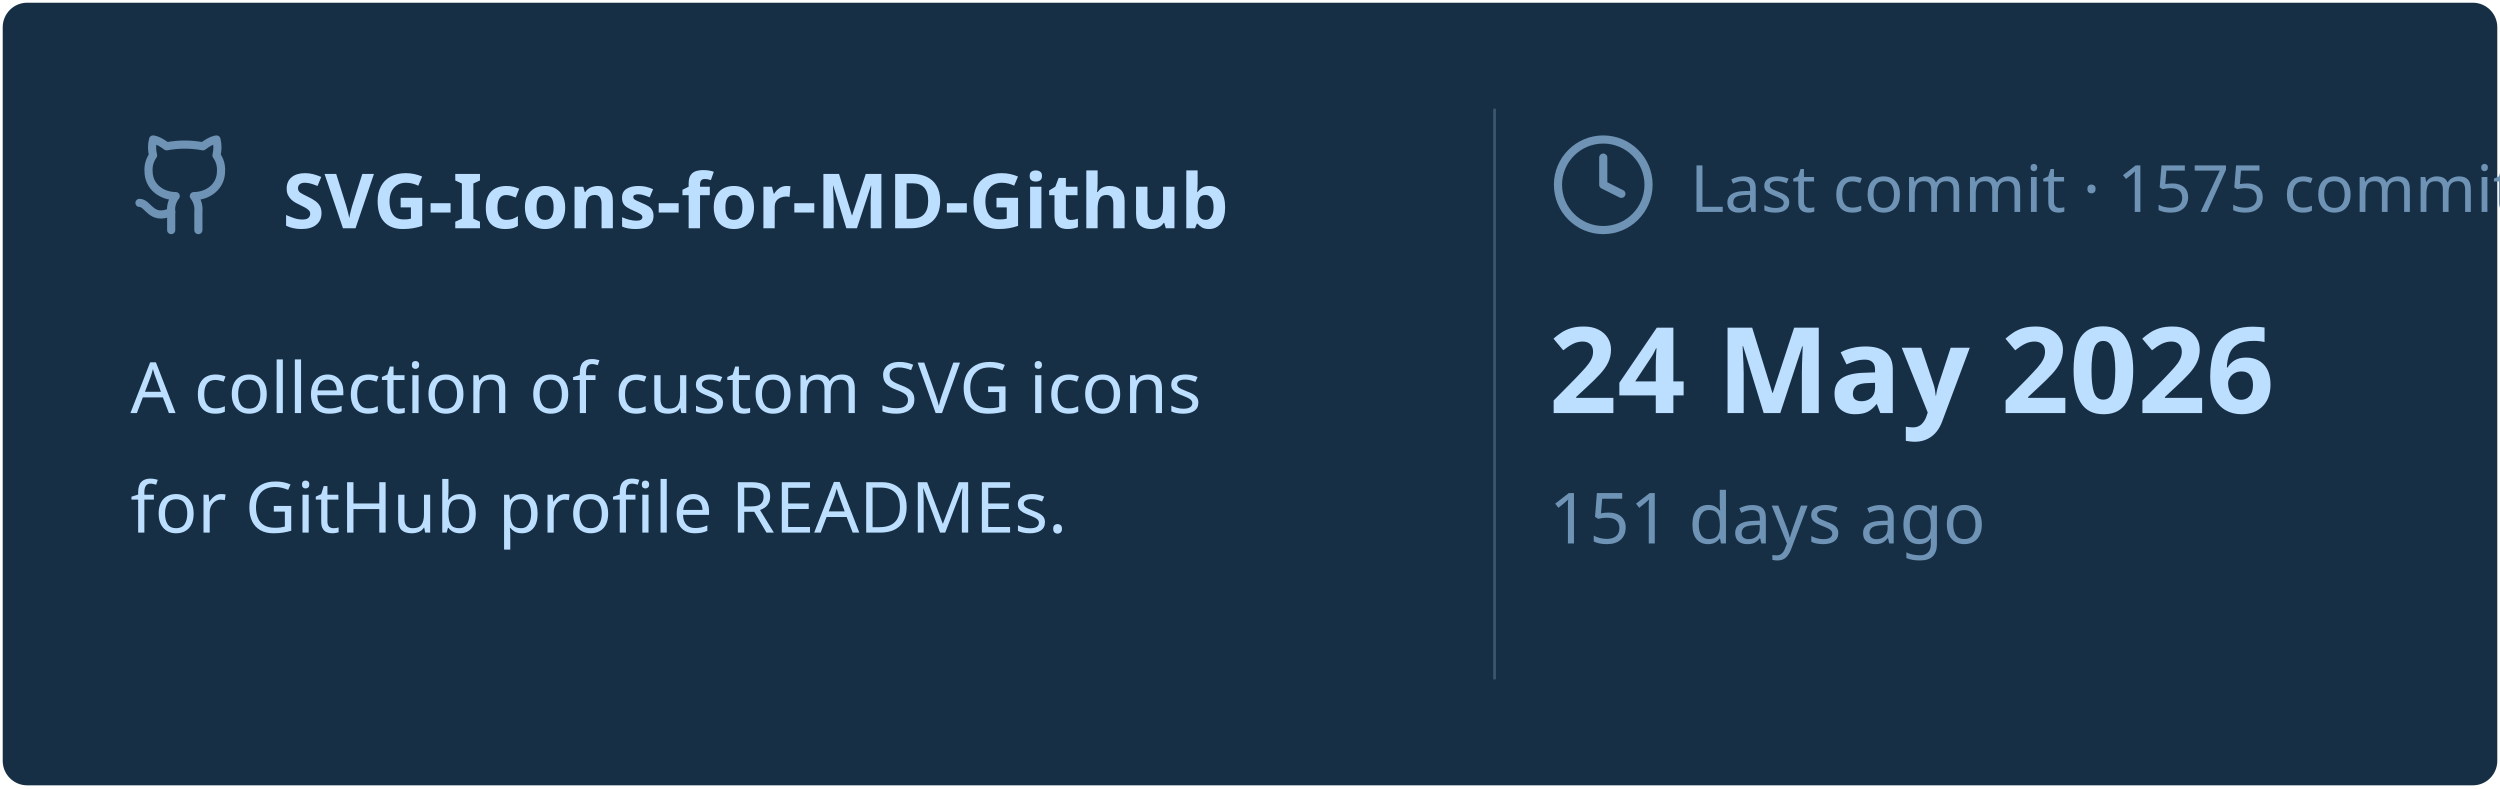
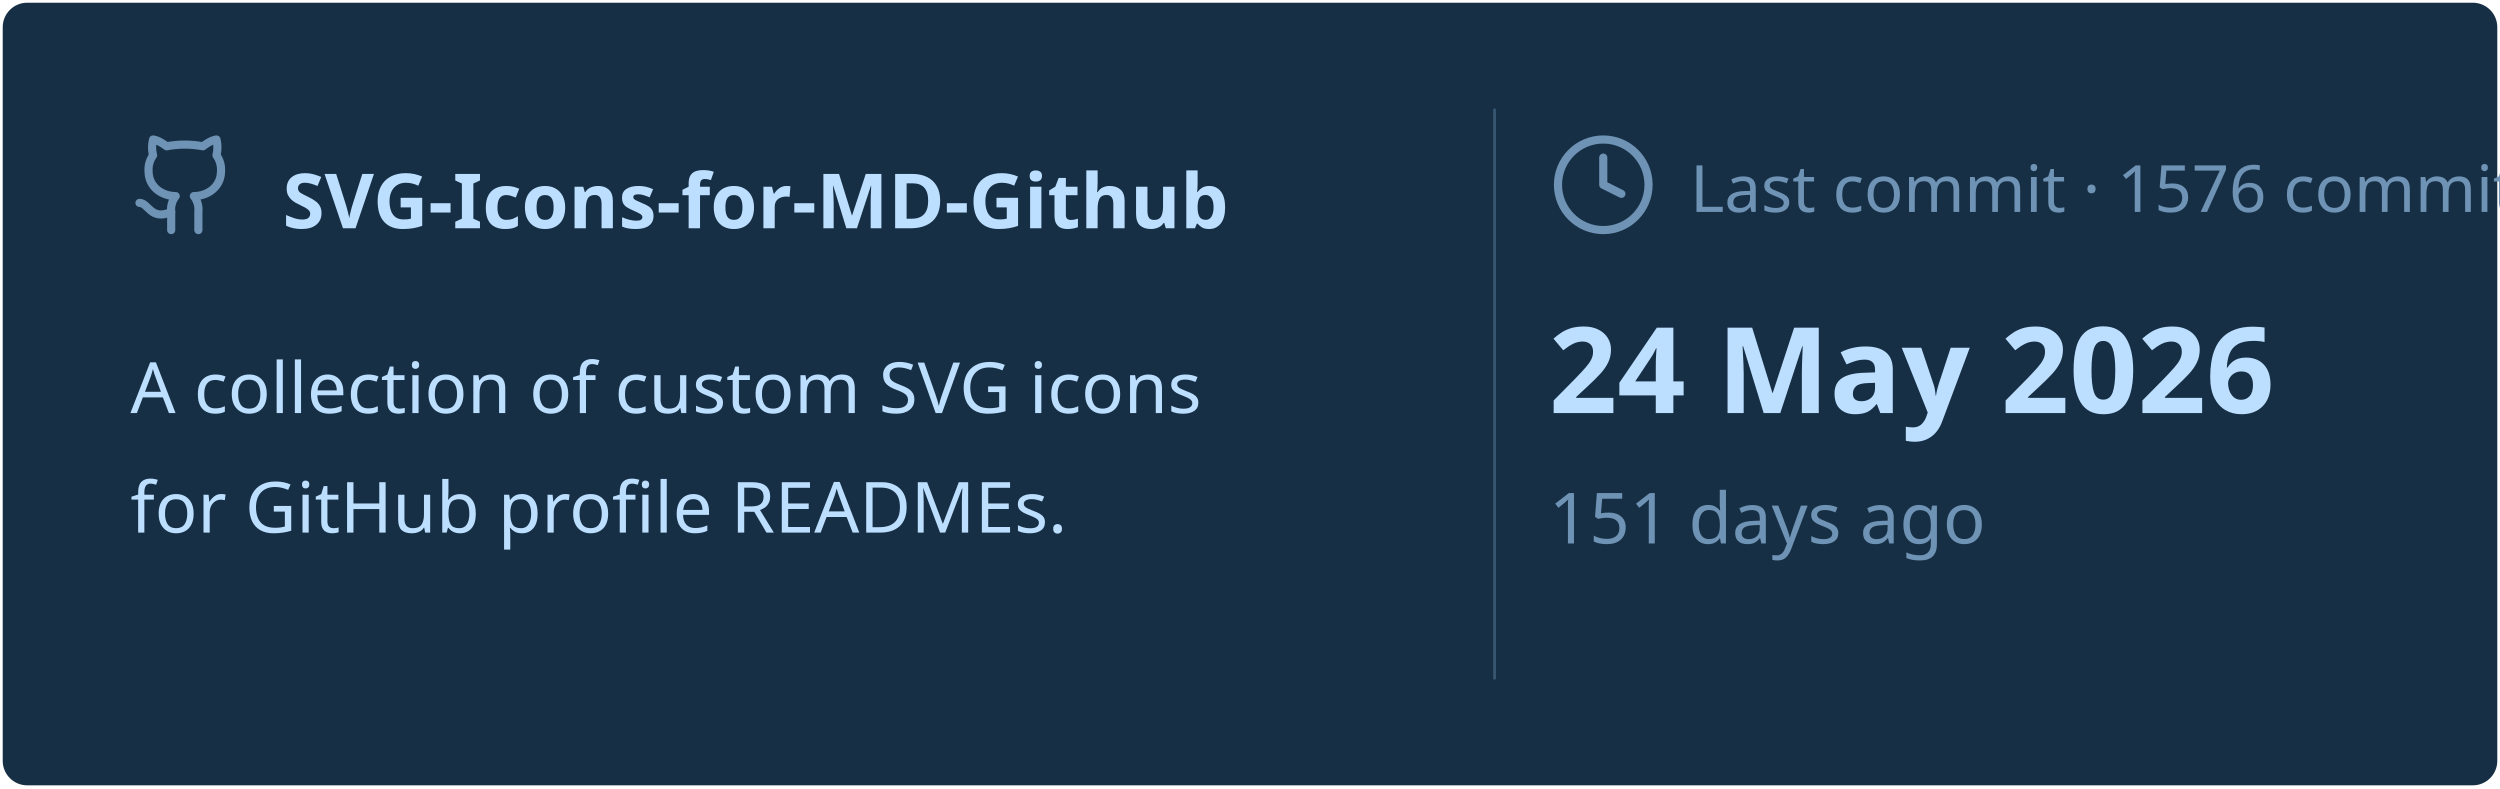
<svg xmlns="http://www.w3.org/2000/svg" viewBox="0 0 460 145" width="460px" height="145px">
  <rect stroke="#000000" stroke-opacity="0" fill="#172F45" rx="4.5" x="0.5" y="0.5" width="459" height="144" />
  <g transform="translate(24, 42)">
    <svg x="0" y="-18" width="20" height="20" viewBox="0 0 24 24" fill="none" stroke="#6E93B5" stroke-width="1.8" stroke-linecap="round" stroke-linejoin="round">
      <path d="M15 22v-4a4.8 4.8 0 0 0-1-3.5c3 0 6-2 6-5.5.08-1.25-.27-2.48-1-3.5.28-1.15.28-2.35 0-3.5 0 0-1 0-3 1.5-2.64-.5-5.36-.5-8 0C6 2 5 2 5 2c-.3 1.15-.3 2.35 0 3.5A5.403 5.403 0 0 0 4 9c0 3.5 3 5.5 6 5.5-.39.49-.68 1.05-.85 1.65-.17.6-.22 1.23-.15 1.85v4" />
      <path d="M9 18c-4.51 2-5-2-7-2" />
    </svg>
    <text x="28" y="0" font-family="&quot;Segoe UI&quot;, Ubuntu, sans-serif" font-size="14" font-weight="700" fill="#BDDFFF">SVG-Icons-for-MD-Github</text>
  </g>
  <text x="24" y="76" font-family="&quot;Segoe UI&quot;, Ubuntu, sans-serif" font-size="13" font-weight="400" fill="#BDDFFF">A collection of custom SVG icons</text>
  <text x="24" y="98" font-family="&quot;Segoe UI&quot;, Ubuntu, sans-serif" font-size="13" font-weight="400" fill="#BDDFFF">for GitHub profile READMEs.</text>
  <line x1="275" y1="20" x2="275" y2="125" stroke="#6E93B5" stroke-width="0.5" stroke-opacity="0.4" />
  <svg x="285" y="24" width="20" height="20" viewBox="0 0 24 24" fill="none" stroke="#6E93B5" stroke-width="1.8" stroke-linecap="round" stroke-linejoin="round">
    <circle cx="12" cy="12" r="10" />
    <polyline points="12 6 12 12 16 14" />
  </svg>
-   <text x="311" y="39" font-family="&quot;Segoe UI&quot;, Ubuntu, sans-serif" font-size="12" font-weight="400" fill="#6E93B5">Last commit · 1575 commits</text>
+   <text x="311" y="39" font-family="&quot;Segoe UI&quot;, Ubuntu, sans-serif" font-size="12" font-weight="400" fill="#6E93B5">Last commit · 1576 commits</text>
  <text x="285" y="76" font-family="&quot;Segoe UI&quot;, Ubuntu, sans-serif" font-size="22" font-weight="700" fill="#BDDFFF">24 May 2026</text>
  <text x="285" y="100" font-family="&quot;Segoe UI&quot;, Ubuntu, sans-serif" font-size="13" font-weight="400" fill="#6E93B5">151 days ago</text>
</svg>
